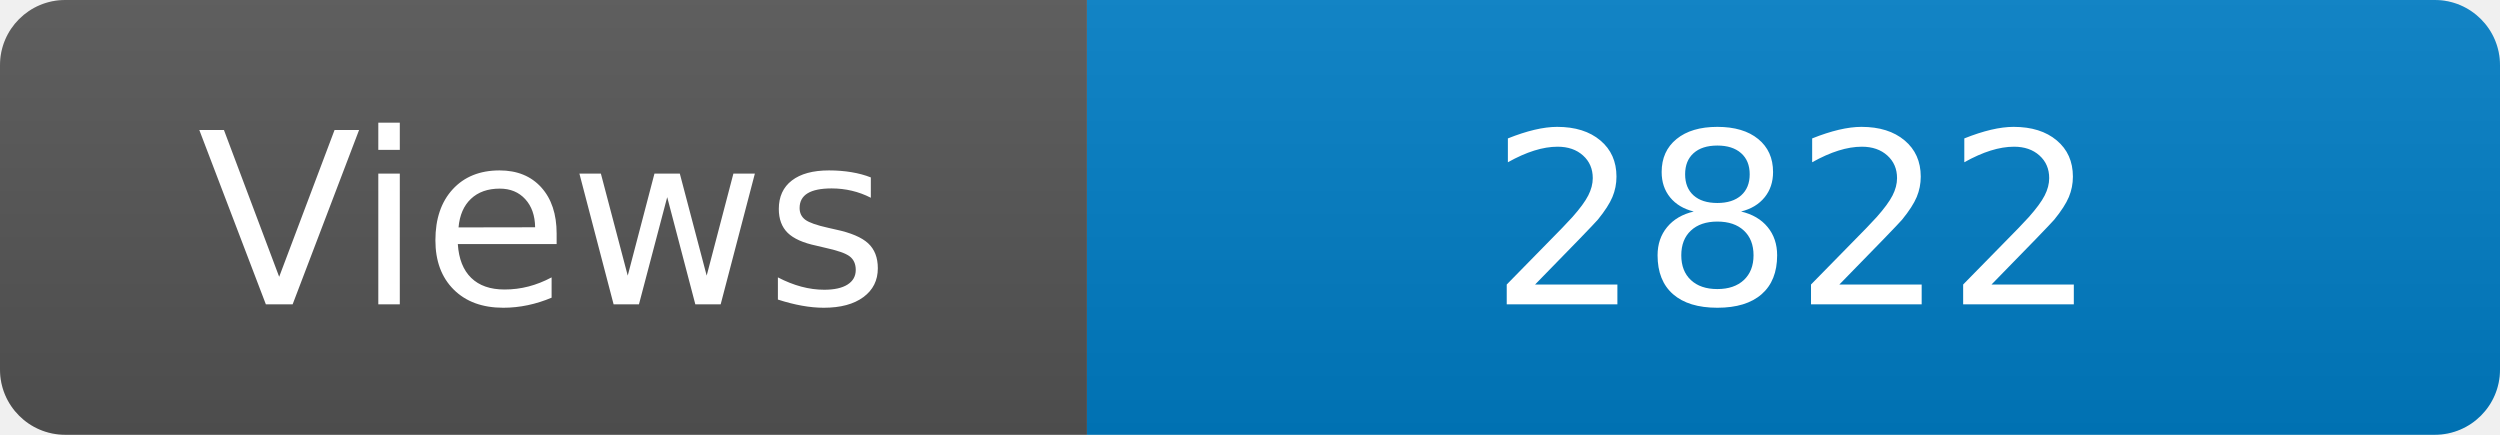
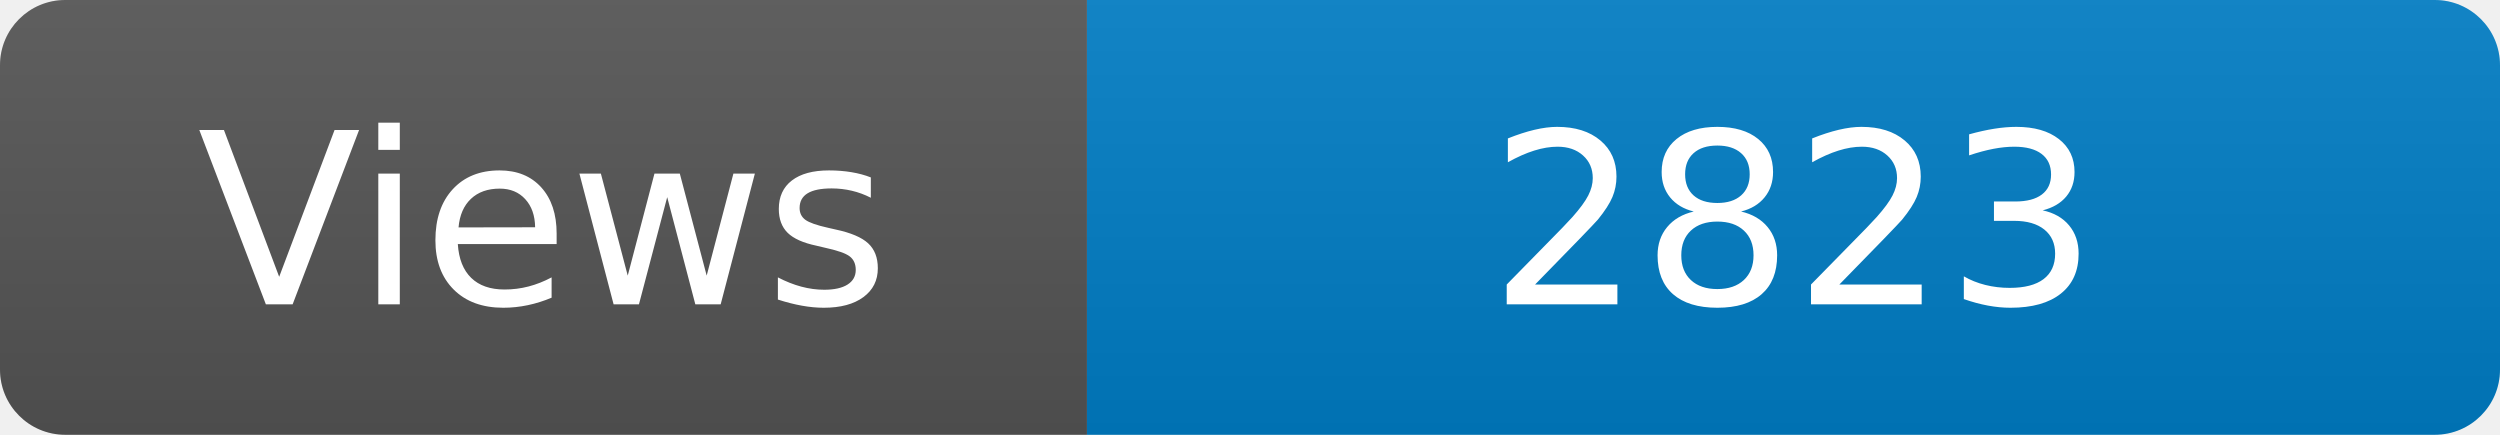
<svg xmlns="http://www.w3.org/2000/svg" width="115" height="20" role="img" aria-label="Maintained?: yes">
  <linearGradient id="s" x2="0" y2="100%">
    <stop offset="0" stop-color="#bbb" stop-opacity=".1" />
    <stop offset="1" stop-opacity=".1" />
  </linearGradient>
  <clipPath id="r">
    <rect width="115" height="20" rx="3" fill="#fff" />
  </clipPath>
  <g clip-path="url(#r)">
    <rect width="50" height="20" fill="#555" />
    <rect x="50" width="160" height="20" fill="#007ec6" />
    <rect width="115" height="20" fill="url(#s)" />
  </g>
  <g fill="#fff" text-anchor="middle" font-family="Verdana,Geneva,DejaVu Sans,sans-serif" font-size="110">
    <text x="250" y="140" transform="scale(.1)" fill="#fff">Views</text>
-     <text x="825" y="140" transform="scale(.1)" fill="#fff">2822</text>
+     <text x="825" y="140" transform="scale(.1)" fill="#fff">2823</text>
  </g>
</svg>
